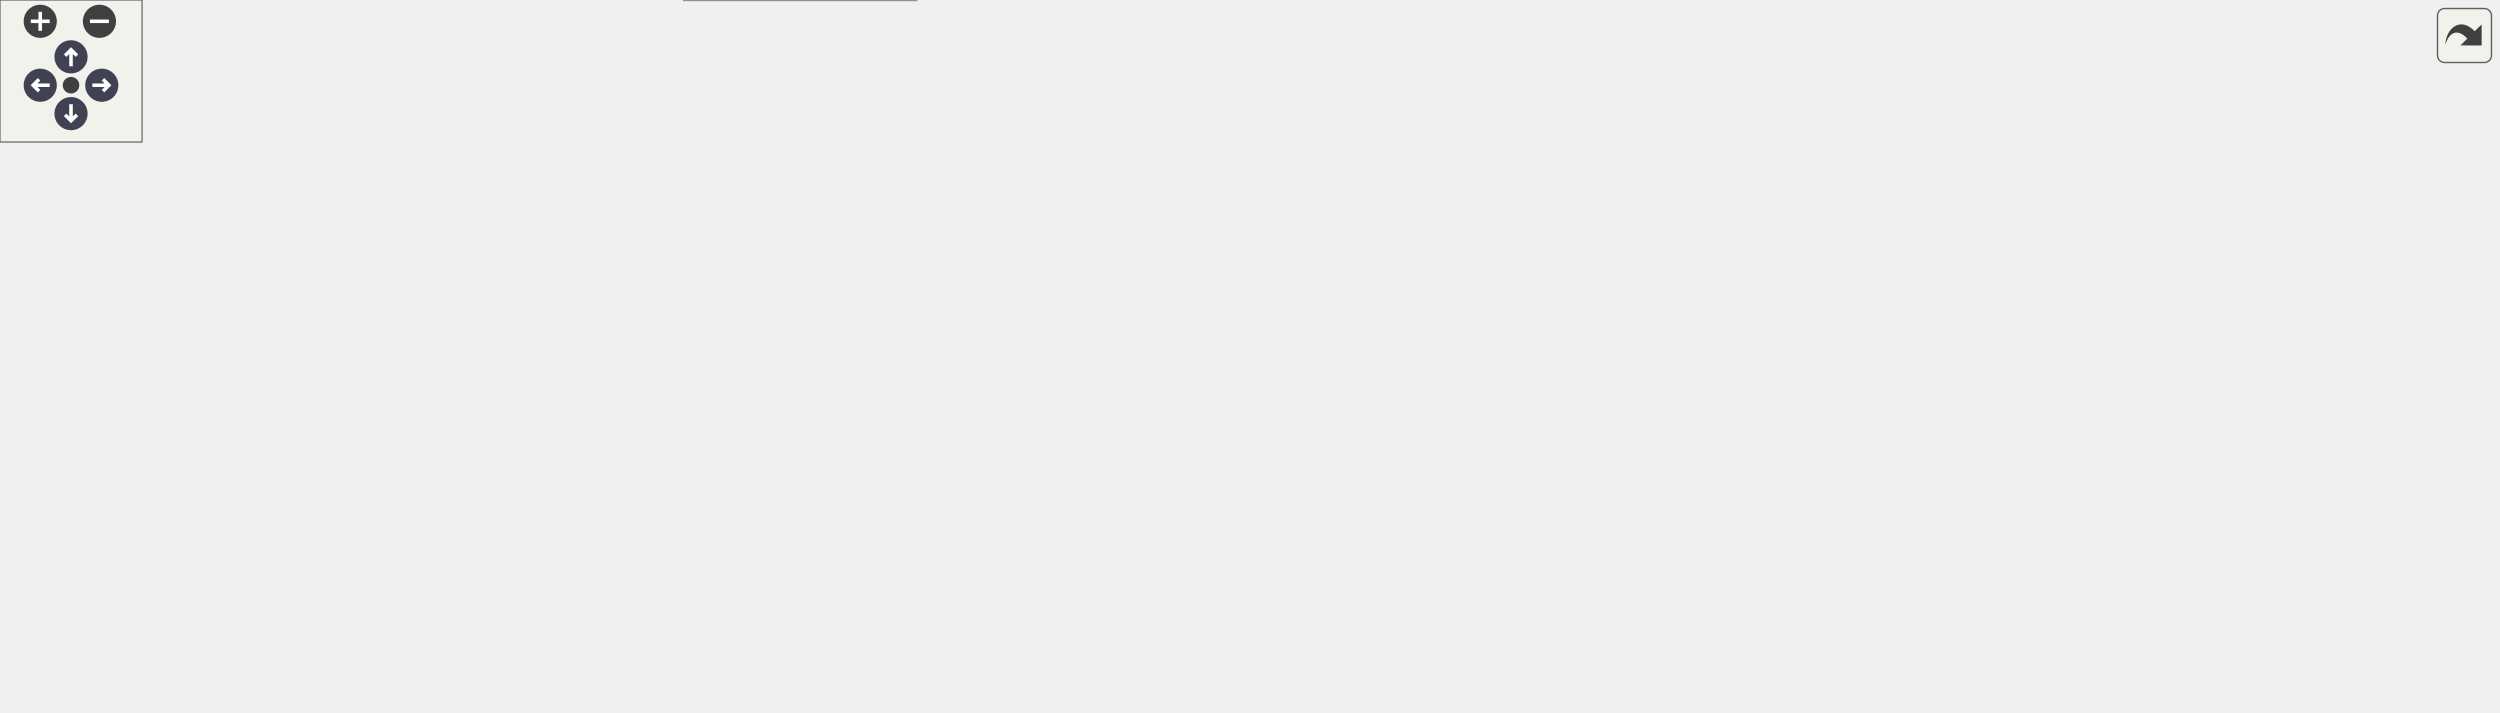
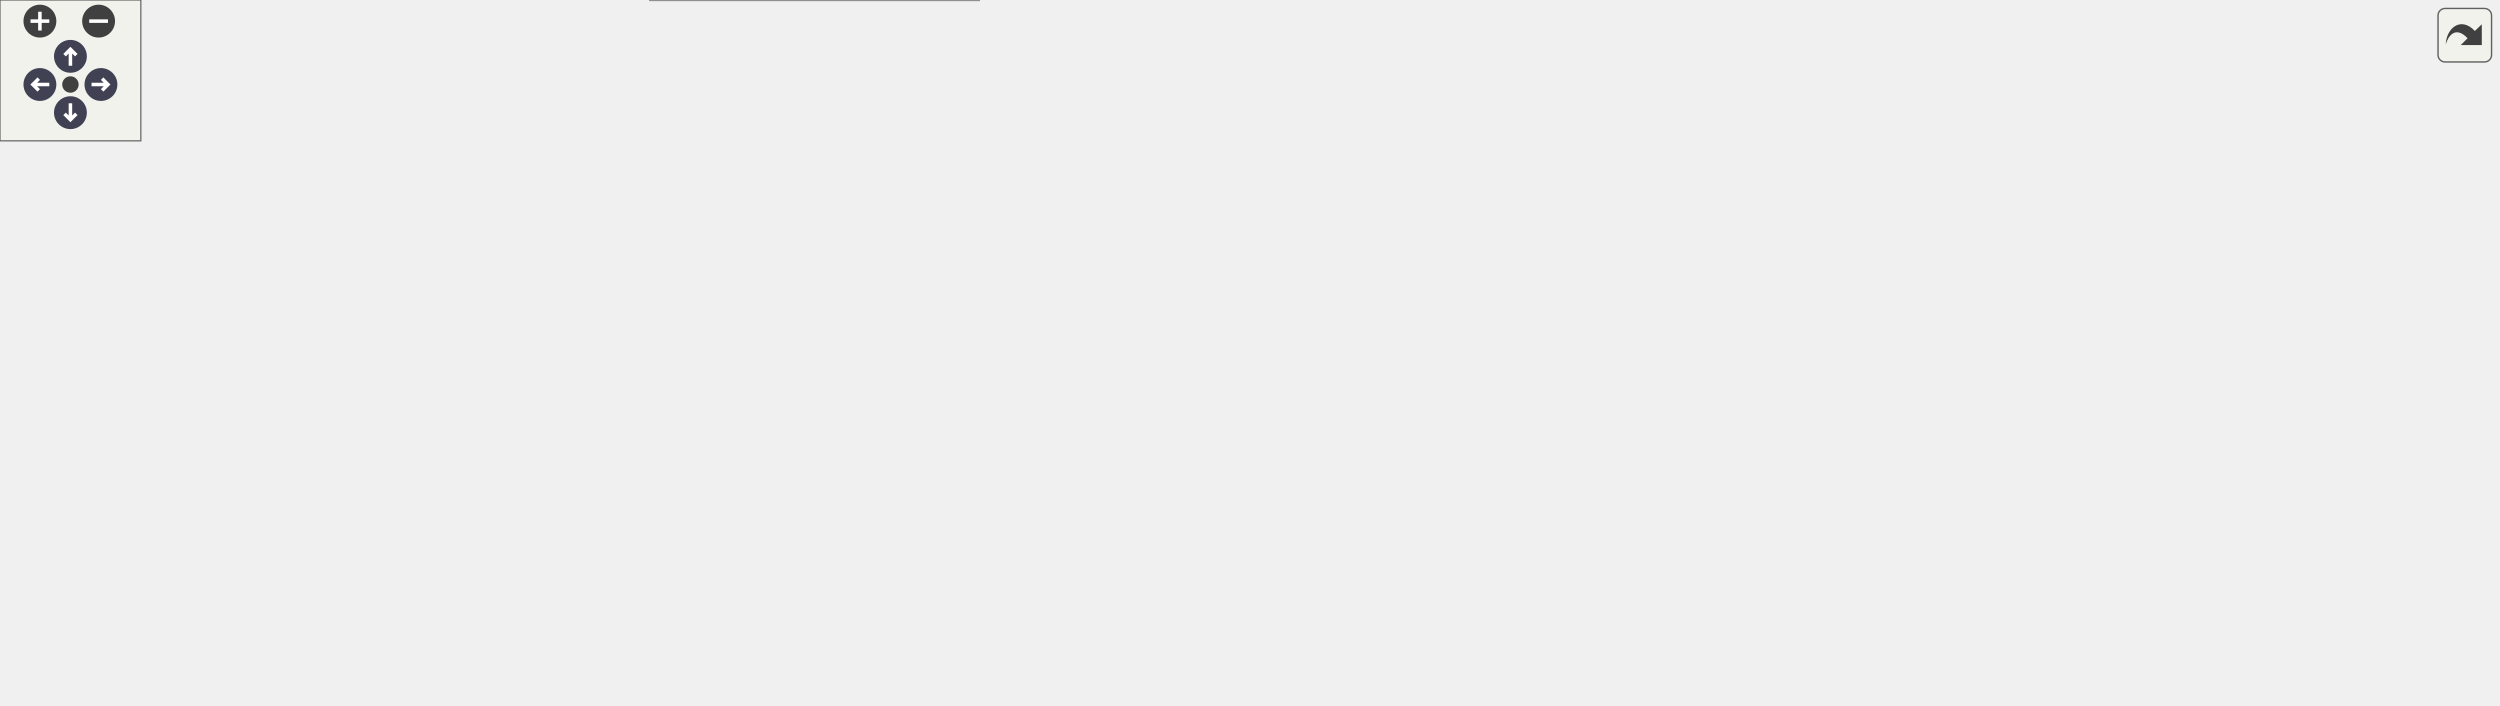
<svg xmlns="http://www.w3.org/2000/svg" xmlns:xlink="http://www.w3.org/1999/xlink" id="main" version="1.1" xml:space="preserve">
  <style type="text/css">
.node, .edge {opacity: 0.7;}
.node.selected, .edge.selected {opacity: 1;}
.edge:hover path { stroke: red; }
.edge:hover polygon { stroke: red; fill: red; }
</style>
  <defs>
    <circle id="rim" cx="0" cy="0" r="7" />
    <circle id="rim2" cx="0" cy="0" r="3.5" />
    <g id="zoomPlus">
      <use xlink:href="#rim" fill="#404040">
        <set attributeName="fill" to="#808080" begin="zoomplus.mouseover" end="zoomplus.mouseout" />
      </use>
      <path d="M-4,0h8M0,-4v8" fill="none" stroke="white" stroke-width="1.5" pointer-events="none" />
    </g>
    <g id="zoomMin">
      <use xlink:href="#rim" fill="#404040">
        <set attributeName="fill" to="#808080" begin="zoomminus.mouseover" end="zoomminus.mouseout" />
      </use>
      <path d="M-4,0h8" fill="none" stroke="white" stroke-width="1.5" pointer-events="none" />
    </g>
    <g id="arrowUp" transform="translate(30 24)">
      <use xlink:href="#rim" />
      <path pointer-events="none" fill="none" stroke="white" stroke-width="1.5" d="M0,-3.0v7 M-2.5,-0.5L0,-3.0L2.5,-0.5" />
    </g>
    <g id="arrowRight" transform="rotate(90) translate(36 -43)">
      <use xlink:href="#rim" />
      <path pointer-events="none" fill="none" stroke="white" stroke-width="1.5" d="M0,-3.0v7 M-2.5,-0.5L0,-3.0L2.5,-0.5" />
    </g>
    <g id="arrowDown" transform="rotate(180) translate(-30 -48)">
      <use xlink:href="#rim" />
      <path pointer-events="none" fill="none" stroke="white" stroke-width="1.5" d="M0,-3.0v7 M-2.5,-0.5L0,-3.0L2.5,-0.5" />
    </g>
    <g id="arrowLeft" transform="rotate(270) translate(-36 17)">
      <use xlink:href="#rim" />
      <path pointer-events="none" fill="none" stroke="white" stroke-width="1.5" d="M0,-3.0v7 M-2.5,-0.5L0,-3.0L2.5,-0.5" />
    </g>
    <g id="resetDef">
      <use xlink:href="#rim2" fill="#404040">
        <set attributeName="fill" to="#808080" begin="reset.mouseover" end="reset.mouseout" />
      </use>
    </g>
  </defs>
  <svg id="graph" class="graph">
    <g id="viewport">
      <g id="Node000001" class="node">
        <g id="a_Node000001">
          <a xlink:title=" ">
-             <polygon fill="#999999" stroke="#666666" points="98,-171 0,-171 0,-141 98,-141 98,-171" />
-             <text text-anchor="start" x="8" y="-159" font-family="Helvetica,sans-Serif" font-size="10.00">precice::profiling</text>
-             <text text-anchor="middle" x="49" y="-148" font-family="Helvetica,sans-Serif" font-size="10.00">::Event::Event</text>
+             <polygon fill="#999999" stroke="#666666" points="98,-207 0,-207 0,-177 98,-177 98,-207" />
+             <text text-anchor="start" x="8" y="-195" font-family="Helvetica,sans-Serif" font-size="10.00">precice::profiling</text>
+             <text text-anchor="middle" x="49" y="-184" font-family="Helvetica,sans-Serif" font-size="10.00">::Event::Event</text>
          </a>
        </g>
      </g>
      <g id="Node000002" class="node">
        <g id="a_Node000002">
-           <a xlink:href="classprecice_1_1profiling_1_1EventRegistry.html#a0a1555e6211794ef23fcaf7a4f41950d" target="_top" xlink:title="Returns the only instance (singleton) of the EventRegistry class.">
-             <polygon fill="white" stroke="#666666" points="406.5,-222 269.5,-222 269.5,-192 406.5,-192 406.5,-222" />
-             <text text-anchor="start" x="277.5" y="-210" font-family="Helvetica,sans-Serif" font-size="10.00">precice::profiling</text>
-             <text text-anchor="middle" x="338" y="-199" font-family="Helvetica,sans-Serif" font-size="10.00">::EventRegistry::instance</text>
+           <a target="_parent" xlink:href="http://en.cppreference.com/w/cpp/string/basic_string/append.html#" xlink:title=" ">
+             <polygon fill="white" stroke="#666666" points="241,-239.5 134,-239.5 134,-220.5 241,-220.5 241,-239.5" />
+             <text text-anchor="middle" x="187.5" y="-227.5" font-family="Helvetica,sans-Serif" font-size="10.00">std::string::append</text>
          </a>
        </g>
      </g>
      <g id="edge1_Node000001_Node000002" class="edge">
        <g id="a_edge1_Node000001_Node000002">
          <a xlink:title=" ">
-             <path fill="none" stroke="#63b8ff" d="M98.04,-164.54C142.02,-172.35 207.9,-184.06 259.35,-193.2" />
-             <polygon fill="#63b8ff" stroke="#63b8ff" points="258.98,-196.69 269.44,-194.99 260.21,-189.8 258.98,-196.69" />
+             <path fill="none" stroke="#63b8ff" d="M98.12,-205.4C112.45,-209.39 128.08,-213.74 142.16,-217.66" />
+             <polygon fill="#63b8ff" stroke="#63b8ff" points="141.52,-221.11 152.09,-220.42 143.4,-214.37 141.52,-221.11" />
          </a>
        </g>
      </g>
      <g id="Node000003" class="node">
        <g id="a_Node000003">
-           <a xlink:href="classprecice_1_1profiling_1_1Event.html#a1f444641df5aff1dfbd78e5bd929b3f6" target="_top" xlink:title="Starts or restarts a stopped event.">
-             <polygon fill="white" stroke="#666666" points="232,-150 134,-150 134,-120 232,-120 232,-150" />
-             <text text-anchor="start" x="142" y="-138" font-family="Helvetica,sans-Serif" font-size="10.00">precice::profiling</text>
-             <text text-anchor="middle" x="183" y="-127" font-family="Helvetica,sans-Serif" font-size="10.00">::Event::start</text>
-           </a>
-         </g>
-       </g>
-       <g id="edge3_Node000001_Node000003" class="edge">
-         <g id="a_edge3_Node000001_Node000003">
-           <a xlink:title=" ">
-             <path fill="none" stroke="#63b8ff" d="M98.03,-148.36C106.4,-147.03 115.19,-145.63 123.8,-144.26" />
-             <polygon fill="#63b8ff" stroke="#63b8ff" points="124.46,-147.7 133.79,-142.67 123.36,-140.79 124.46,-147.7" />
-           </a>
-         </g>
-       </g>
-       <g id="edge2_Node000002_Node000002" class="edge">
-         <g id="a_edge2_Node000002_Node000002">
-           <a xlink:title=" ">
-             <path fill="none" stroke="#63b8ff" d="M310.93,-222.28C304.91,-231.41 313.94,-240 338,-240 352.29,-240 361.27,-236.97 364.96,-232.6" />
-             <polygon fill="#63b8ff" stroke="#63b8ff" points="368.46,-232.31 365.07,-222.28 361.46,-232.24 368.46,-232.31" />
-           </a>
-         </g>
-       </g>
-       <g id="edge4_Node000003_Node000002" class="edge">
-         <g id="a_edge4_Node000003_Node000002">
-           <a xlink:title=" ">
-             <path fill="none" stroke="#63b8ff" d="M207.64,-150.08C224.14,-160.2 246.9,-173.4 268,-183 272,-184.82 276.19,-186.59 280.44,-188.29" />
-             <polygon fill="#63b8ff" stroke="#63b8ff" points="279.19,-191.56 289.78,-191.88 281.7,-185.02 279.19,-191.56" />
+           <a xlink:href="classprecice_1_1profiling_1_1EventRegistry.html#a0a1555e6211794ef23fcaf7a4f41950d" target="_top" xlink:title="Returns the only instance (singleton) of the EventRegistry class.">
+             <polygon fill="white" stroke="#666666" points="415.5,-222 278.5,-222 278.5,-192 415.5,-192 415.5,-222" />
+             <text text-anchor="start" x="286.5" y="-210" font-family="Helvetica,sans-Serif" font-size="10.00">precice::profiling</text>
+             <text text-anchor="middle" x="347" y="-199" font-family="Helvetica,sans-Serif" font-size="10.00">::EventRegistry::instance</text>
+           </a>
+         </g>
+       </g>
+       <g id="edge2_Node000001_Node000003" class="edge">
+         <g id="a_edge2_Node000001_Node000003">
+           <a xlink:title=" ">
+             <path fill="none" stroke="#63b8ff" d="M98.22,-194.44C144.23,-196.78 214.34,-200.33 268.25,-203.06" />
+             <polygon fill="#63b8ff" stroke="#63b8ff" points="268.3,-206.57 278.46,-203.58 268.65,-199.58 268.3,-206.57" />
          </a>
        </g>
      </g>
      <g id="Node000004" class="node">
        <g id="a_Node000004">
-           <a target="_parent" xlink:href="http://en.cppreference.com/w/cpp/chrono/steady_clock/now.html#" xlink:title=" ">
-             <polygon fill="white" stroke="#666666" points="393,-174 283,-174 283,-144 393,-144 393,-174" />
-             <text text-anchor="start" x="291" y="-162" font-family="Helvetica,sans-Serif" font-size="10.00">std::chrono::steady</text>
-             <text text-anchor="middle" x="338" y="-151" font-family="Helvetica,sans-Serif" font-size="10.00">_clock::now</text>
-           </a>
-         </g>
-       </g>
-       <g id="edge5_Node000003_Node000004" class="edge">
-         <g id="a_edge5_Node000003_Node000004">
-           <a xlink:title=" ">
-             <path fill="none" stroke="#63b8ff" d="M232.41,-142.59C245.18,-144.6 259.16,-146.79 272.62,-148.9" />
-             <polygon fill="#63b8ff" stroke="#63b8ff" points="272.37,-152.4 282.79,-150.5 273.45,-145.49 272.37,-152.4" />
+           <a xlink:href="classprecice_1_1profiling_1_1Event.html#a1f444641df5aff1dfbd78e5bd929b3f6" target="_top" xlink:title="Starts or restarts a stopped event.">
+             <polygon fill="white" stroke="#666666" points="236.5,-150 138.5,-150 138.5,-120 236.5,-120 236.5,-150" />
+             <text text-anchor="start" x="146.5" y="-138" font-family="Helvetica,sans-Serif" font-size="10.00">precice::profiling</text>
+             <text text-anchor="middle" x="187.5" y="-127" font-family="Helvetica,sans-Serif" font-size="10.00">::Event::start</text>
+           </a>
+         </g>
+       </g>
+       <g id="edge4_Node000001_Node000004" class="edge">
+         <g id="a_edge4_Node000001_Node000004">
+           <a xlink:title=" ">
+             <path fill="none" stroke="#63b8ff" d="M86.22,-176.87C102.88,-169.92 122.83,-161.59 140.54,-154.19" />
+             <polygon fill="#63b8ff" stroke="#63b8ff" points="142.23,-157.28 150.11,-150.2 139.53,-150.82 142.23,-157.28" />
+           </a>
+         </g>
+       </g>
+       <g id="edge3_Node000003_Node000003" class="edge">
+         <g id="a_edge3_Node000003_Node000003">
+           <a xlink:title=" ">
+             <path fill="none" stroke="#63b8ff" d="M319.23,-222.28C313.05,-231.41 322.31,-240 347,-240 361.66,-240 370.88,-236.97 374.66,-232.6" />
+             <polygon fill="#63b8ff" stroke="#63b8ff" points="378.16,-232.31 374.77,-222.28 371.16,-232.23 378.16,-232.31" />
+           </a>
+         </g>
+       </g>
+       <g id="edge5_Node000004_Node000003" class="edge">
+         <g id="a_edge5_Node000004_Node000003">
+           <a xlink:title=" ">
+             <path fill="none" stroke="#63b8ff" d="M213.89,-150.2C231.29,-160.26 255.09,-173.33 277,-183 281.09,-184.81 285.37,-186.57 289.69,-188.27" />
+             <polygon fill="#63b8ff" stroke="#63b8ff" points="288.61,-191.6 299.21,-191.88 291.1,-185.06 288.61,-191.6" />
          </a>
        </g>
      </g>
      <g id="Node000005" class="node">
        <g id="a_Node000005">
-           <a xlink:href="classprecice_1_1profiling_1_1EventRegistry.html#a753aa85b27412998730b0837b601cf23" target="_top" xlink:title="Records an event.">
-             <polygon fill="white" stroke="#666666" points="394,-126 282,-126 282,-96 394,-96 394,-126" />
-             <text text-anchor="start" x="290" y="-114" font-family="Helvetica,sans-Serif" font-size="10.00">precice::profiling</text>
-             <text text-anchor="middle" x="338" y="-103" font-family="Helvetica,sans-Serif" font-size="10.00">::EventRegistry::put</text>
-           </a>
-         </g>
-       </g>
-       <g id="edge6_Node000003_Node000005" class="edge">
-         <g id="a_edge6_Node000003_Node000005">
-           <a xlink:title=" ">
-             <path fill="none" stroke="#63b8ff" d="M232.41,-127.41C244.97,-125.44 258.7,-123.28 271.96,-121.2" />
-             <polygon fill="#63b8ff" stroke="#63b8ff" points="272.64,-124.64 281.98,-119.63 271.56,-117.72 272.64,-124.64" />
+           <a target="_parent" xlink:href="http://en.cppreference.com/w/cpp/chrono/steady_clock/now.html#" xlink:title=" ">
+             <polygon fill="white" stroke="#666666" points="402,-174 292,-174 292,-144 402,-144 402,-174" />
+             <text text-anchor="start" x="300" y="-162" font-family="Helvetica,sans-Serif" font-size="10.00">std::chrono::steady</text>
+             <text text-anchor="middle" x="347" y="-151" font-family="Helvetica,sans-Serif" font-size="10.00">_clock::now</text>
+           </a>
+         </g>
+       </g>
+       <g id="edge6_Node000004_Node000005" class="edge">
+         <g id="a_edge6_Node000004_Node000005">
+           <a xlink:title=" ">
+             <path fill="none" stroke="#63b8ff" d="M236.61,-142.33C250.8,-144.49 266.55,-146.89 281.59,-149.19" />
+             <polygon fill="#63b8ff" stroke="#63b8ff" points="281.44,-152.7 291.86,-150.75 282.5,-145.78 281.44,-152.7" />
          </a>
        </g>
      </g>
      <g id="Node000006" class="node">
        <g id="a_Node000006">
          <a xlink:href="classprecice_1_1utils_1_1IntraComm.html#ab83f497a05f344c66737c0eb98f7a7b5" target="_top" xlink:title=" ">
-             <polygon fill="white" stroke="#666666" points="408,-78 268,-78 268,-48 408,-48 408,-78" />
-             <text text-anchor="start" x="276" y="-66" font-family="Helvetica,sans-Serif" font-size="10.00">precice::utils::IntraComm</text>
-             <text text-anchor="middle" x="338" y="-55" font-family="Helvetica,sans-Serif" font-size="10.00">::synchronize</text>
-           </a>
-         </g>
-       </g>
-       <g id="edge7_Node000003_Node000006" class="edge">
-         <g id="a_edge7_Node000003_Node000006">
-           <a xlink:title=" ">
-             <path fill="none" stroke="#63b8ff" d="M207.64,-119.92C224.14,-109.8 246.9,-96.6 268,-87 272,-85.18 276.19,-83.41 280.44,-81.71" />
-             <polygon fill="#63b8ff" stroke="#63b8ff" points="281.7,-84.98 289.78,-78.12 279.19,-78.44 281.7,-84.98" />
+             <polygon fill="white" stroke="#666666" points="417,-126 277,-126 277,-96 417,-96 417,-126" />
+             <text text-anchor="start" x="285" y="-114" font-family="Helvetica,sans-Serif" font-size="10.00">precice::utils::IntraComm</text>
+             <text text-anchor="middle" x="347" y="-103" font-family="Helvetica,sans-Serif" font-size="10.00">::synchronize</text>
+           </a>
+         </g>
+       </g>
+       <g id="edge7_Node000004_Node000006" class="edge">
+         <g id="a_edge7_Node000004_Node000006">
+           <a xlink:title=" ">
+             <path fill="none" stroke="#63b8ff" d="M236.61,-127.67C246.11,-126.22 256.31,-124.67 266.53,-123.11" />
+             <polygon fill="#63b8ff" stroke="#63b8ff" points="267.37,-126.52 276.73,-121.56 266.32,-119.6 267.37,-126.52" />
          </a>
        </g>
      </g>
      <g id="Node000016" class="node">
        <g id="a_Node000016">
          <a xlink:href="namespaceprecice_1_1profiling.html#a48977ee19475dd567366722467c67aae" target="_top" xlink:title=" ">
-             <polygon fill="white" stroke="#666666" points="387,-30 289,-30 289,0 387,0 387,-30" />
-             <text text-anchor="start" x="297" y="-18" font-family="Helvetica,sans-Serif" font-size="10.00">precice::profiling</text>
-             <text text-anchor="middle" x="338" y="-7" font-family="Helvetica,sans-Serif" font-size="10.00">::toEventClass</text>
-           </a>
-         </g>
-       </g>
-       <g id="edge18_Node000003_Node000016" class="edge">
-         <g id="a_edge18_Node000003_Node000016">
-           <a xlink:title=" ">
-             <path fill="none" stroke="#63b8ff" d="M193.54,-119.83C207.47,-98.84 235.32,-61.04 268,-39 271.55,-36.61 275.36,-34.43 279.31,-32.45" />
-             <polygon fill="#63b8ff" stroke="#63b8ff" points="281.03,-35.51 288.69,-28.18 278.14,-29.13 281.03,-35.51" />
+             <polygon fill="white" stroke="#666666" points="396,-78 298,-78 298,-48 396,-48 396,-78" />
+             <text text-anchor="start" x="306" y="-66" font-family="Helvetica,sans-Serif" font-size="10.00">precice::profiling</text>
+             <text text-anchor="middle" x="347" y="-55" font-family="Helvetica,sans-Serif" font-size="10.00">::toEventClass</text>
+           </a>
+         </g>
+       </g>
+       <g id="edge18_Node000004_Node000016" class="edge">
+         <g id="a_edge18_Node000004_Node000016">
+           <a xlink:title=" ">
+             <path fill="none" stroke="#63b8ff" d="M213.89,-119.8C231.29,-109.74 255.09,-96.67 277,-87 281.09,-85.19 285.37,-83.43 289.69,-81.73" />
+             <polygon fill="#63b8ff" stroke="#63b8ff" points="291.1,-84.94 299.21,-78.12 288.61,-78.4 291.1,-84.94" />
+           </a>
+         </g>
+       </g>
+       <g id="Node000017" class="node">
+         <g id="a_Node000017">
+           <a xlink:href="classprecice_1_1utils_1_1IntraComm.html#a2c839c2feac78037e34ad6416e8de5f4" target="_top" xlink:title=" ">
+             <polygon fill="white" stroke="#666666" points="417,-30 277,-30 277,0 417,0 417,-30" />
+             <text text-anchor="start" x="285" y="-18" font-family="Helvetica,sans-Serif" font-size="10.00">precice::utils::IntraComm</text>
+             <text text-anchor="middle" x="347" y="-7" font-family="Helvetica,sans-Serif" font-size="10.00">::willSynchronize</text>
+           </a>
+         </g>
+       </g>
+       <g id="edge19_Node000004_Node000017" class="edge">
+         <g id="a_edge19_Node000004_Node000017">
+           <a xlink:title=" ">
+             <path fill="none" stroke="#63b8ff" d="M198.74,-119.86C213.65,-98.89 243.26,-61.13 277,-39 279.44,-37.4 281.99,-35.9 284.62,-34.48" />
+             <polygon fill="#63b8ff" stroke="#63b8ff" points="286.35,-37.54 293.81,-30.01 283.29,-31.24 286.35,-37.54" />
          </a>
        </g>
      </g>
      <g id="Node000007" class="node">
        <g id="a_Node000007">
          <a xlink:href="classprecice_1_1utils_1_1IntraComm.html#a0c8bde3062c069b344ffe8573be7dc7c" target="_top" xlink:title="Synchronizes all ranks.">
-             <polygon fill="white" stroke="#666666" points="584,-78 444,-78 444,-48 584,-48 584,-78" />
-             <text text-anchor="start" x="452" y="-66" font-family="Helvetica,sans-Serif" font-size="10.00">precice::utils::IntraComm</text>
-             <text text-anchor="middle" x="514" y="-55" font-family="Helvetica,sans-Serif" font-size="10.00">::barrier</text>
+             <polygon fill="white" stroke="#666666" points="593,-126 453,-126 453,-96 593,-96 593,-126" />
+             <text text-anchor="start" x="461" y="-114" font-family="Helvetica,sans-Serif" font-size="10.00">precice::utils::IntraComm</text>
+             <text text-anchor="middle" x="523" y="-103" font-family="Helvetica,sans-Serif" font-size="10.00">::barrier</text>
          </a>
        </g>
      </g>
      <g id="edge8_Node000006_Node000007" class="edge">
        <g id="a_edge8_Node000006_Node000007">
          <a xlink:title=" ">
-             <path fill="none" stroke="#63b8ff" d="M408.02,-63C416.48,-63 425.17,-63 433.76,-63" />
-             <polygon fill="#63b8ff" stroke="#63b8ff" points="433.78,-66.5 443.78,-63 433.78,-59.5 433.78,-66.5" />
+             <path fill="none" stroke="#63b8ff" d="M417.02,-111C425.48,-111 434.17,-111 442.76,-111" />
+             <polygon fill="#63b8ff" stroke="#63b8ff" points="442.78,-114.5 452.78,-111 442.78,-107.5 442.78,-114.5" />
          </a>
        </g>
      </g>
      <g id="Node000008" class="node">
        <g id="a_Node000008">
          <a xlink:href="classprecice_1_1utils_1_1IntraComm.html#a1181baf395fd7e41bb0f922e3c3334cf" target="_top" xlink:title=" ">
-             <polygon fill="white" stroke="#666666" points="760,-102 620,-102 620,-72 760,-72 760,-102" />
-             <text text-anchor="start" x="628" y="-90" font-family="Helvetica,sans-Serif" font-size="10.00">precice::utils::IntraComm</text>
-             <text text-anchor="middle" x="690" y="-79" font-family="Helvetica,sans-Serif" font-size="10.00">::allreduceSum</text>
+             <polygon fill="white" stroke="#666666" points="769,-150 629,-150 629,-120 769,-120 769,-150" />
+             <text text-anchor="start" x="637" y="-138" font-family="Helvetica,sans-Serif" font-size="10.00">precice::utils::IntraComm</text>
+             <text text-anchor="middle" x="699" y="-127" font-family="Helvetica,sans-Serif" font-size="10.00">::allreduceSum</text>
          </a>
        </g>
      </g>
      <g id="edge9_Node000007_Node000008" class="edge">
        <g id="a_edge9_Node000007_Node000008">
          <a xlink:title=" ">
-             <path fill="none" stroke="#63b8ff" d="M584.02,-72.52C592.48,-73.69 601.17,-74.89 609.76,-76.07" />
-             <polygon fill="#63b8ff" stroke="#63b8ff" points="609.4,-79.55 619.78,-77.45 610.35,-72.62 609.4,-79.55" />
+             <path fill="none" stroke="#63b8ff" d="M593.02,-120.52C601.48,-121.69 610.17,-122.89 618.76,-124.07" />
+             <polygon fill="#63b8ff" stroke="#63b8ff" points="618.4,-127.55 628.78,-125.45 619.35,-120.62 618.4,-127.55" />
          </a>
        </g>
      </g>
      <g id="Node000015" class="node">
        <g id="a_Node000015">
          <a xlink:href="classprecice_1_1utils_1_1IntraComm.html#a946589c66048ff3058ffa078d54b6073" target="_top" xlink:title="True if this process is running in parallel.">
-             <polygon fill="white" stroke="#666666" points="760,-54 620,-54 620,-24 760,-24 760,-54" />
-             <text text-anchor="start" x="628" y="-42" font-family="Helvetica,sans-Serif" font-size="10.00">precice::utils::IntraComm</text>
-             <text text-anchor="middle" x="690" y="-31" font-family="Helvetica,sans-Serif" font-size="10.00">::isParallel</text>
+             <polygon fill="white" stroke="#666666" points="769,-102 629,-102 629,-72 769,-72 769,-102" />
+             <text text-anchor="start" x="637" y="-90" font-family="Helvetica,sans-Serif" font-size="10.00">precice::utils::IntraComm</text>
+             <text text-anchor="middle" x="699" y="-79" font-family="Helvetica,sans-Serif" font-size="10.00">::isParallel</text>
          </a>
        </g>
      </g>
      <g id="edge17_Node000007_Node000015" class="edge">
        <g id="a_edge17_Node000007_Node000015">
          <a xlink:title=" ">
-             <path fill="none" stroke="#63b8ff" d="M584.02,-53.48C592.48,-52.31 601.17,-51.11 609.76,-49.93" />
-             <polygon fill="#63b8ff" stroke="#63b8ff" points="610.35,-53.38 619.78,-48.55 609.4,-46.45 610.35,-53.38" />
+             <path fill="none" stroke="#63b8ff" d="M593.02,-101.48C601.48,-100.31 610.17,-99.11 618.76,-97.93" />
+             <polygon fill="#63b8ff" stroke="#63b8ff" points="619.35,-101.38 628.78,-96.55 618.4,-94.45 619.35,-101.38" />
          </a>
        </g>
      </g>
      <g id="Node000009" class="node">
        <g id="a_Node000009">
          <a xlink:href="classprecice_1_1span.html#ab25ca07a93bfa334622507c2c22b1034" target="_top" xlink:title=" ">
-             <polygon fill="white" stroke="#666666" points="910,-152.5 796,-152.5 796,-133.5 910,-133.5 910,-152.5" />
-             <text text-anchor="middle" x="853" y="-140.5" font-family="Helvetica,sans-Serif" font-size="10.00">precice::span::begin</text>
+             <polygon fill="white" stroke="#666666" points="919,-200.5 805,-200.5 805,-181.5 919,-181.5 919,-200.5" />
+             <text text-anchor="middle" x="862" y="-188.5" font-family="Helvetica,sans-Serif" font-size="10.00">precice::span::begin</text>
          </a>
        </g>
      </g>
      <g id="edge10_Node000008_Node000009" class="edge">
        <g id="a_edge10_Node000008_Node000009">
          <a xlink:title=" ">
-             <path fill="none" stroke="#63b8ff" d="M731.77,-102.14C751.17,-109.25 774.72,-117.73 796,-125 801.19,-126.77 806.68,-128.6 812.1,-130.37" />
-             <polygon fill="#63b8ff" stroke="#63b8ff" points="811.12,-133.73 821.71,-133.48 813.27,-127.07 811.12,-133.73" />
+             <path fill="none" stroke="#63b8ff" d="M740.77,-150.14C760.17,-157.25 783.72,-165.73 805,-173 810.19,-174.77 815.68,-176.6 821.1,-178.37" />
+             <polygon fill="#63b8ff" stroke="#63b8ff" points="820.12,-181.73 830.71,-181.48 822.27,-175.07 820.12,-181.73" />
          </a>
        </g>
      </g>
      <g id="Node000011" class="node">
        <g id="a_Node000011">
          <a target="_parent" xlink:href="http://en.cppreference.com/w/cpp/algorithm/copy.html#" xlink:title=" ">
-             <polygon fill="white" stroke="#666666" points="883.5,-115.5 822.5,-115.5 822.5,-96.5 883.5,-96.5 883.5,-115.5" />
-             <text text-anchor="middle" x="853" y="-103.5" font-family="Helvetica,sans-Serif" font-size="10.00">std::copy</text>
+             <polygon fill="white" stroke="#666666" points="892.5,-163.5 831.5,-163.5 831.5,-144.5 892.5,-144.5 892.5,-163.5" />
+             <text text-anchor="middle" x="862" y="-151.5" font-family="Helvetica,sans-Serif" font-size="10.00">std::copy</text>
          </a>
        </g>
      </g>
      <g id="edge12_Node000008_Node000011" class="edge">
        <g id="a_edge12_Node000008_Node000011">
          <a xlink:title=" ">
-             <path fill="none" stroke="#63b8ff" d="M760.21,-95.17C777.94,-97.26 796.41,-99.44 812.1,-101.29" />
-             <polygon fill="#63b8ff" stroke="#63b8ff" points="812.13,-104.82 822.47,-102.52 812.95,-97.87 812.13,-104.82" />
+             <path fill="none" stroke="#63b8ff" d="M769.21,-143.17C786.94,-145.26 805.41,-147.44 821.1,-149.29" />
+             <polygon fill="#63b8ff" stroke="#63b8ff" points="821.13,-152.82 831.47,-150.52 821.95,-145.87 821.13,-152.82" />
          </a>
        </g>
      </g>
      <g id="Node000012" class="node">
        <g id="a_Node000012">
          <a xlink:href="classprecice_1_1span.html#ab86c14ec7bc7475d3ddb21d400e93121" target="_top" xlink:title=" ">
-             <polygon fill="white" stroke="#666666" points="905.5,-78.5 800.5,-78.5 800.5,-59.5 905.5,-59.5 905.5,-78.5" />
-             <text text-anchor="middle" x="853" y="-66.5" font-family="Helvetica,sans-Serif" font-size="10.00">precice::span::end</text>
+             <polygon fill="white" stroke="#666666" points="914.5,-126.5 809.5,-126.5 809.5,-107.5 914.5,-107.5 914.5,-126.5" />
+             <text text-anchor="middle" x="862" y="-114.5" font-family="Helvetica,sans-Serif" font-size="10.00">precice::span::end</text>
          </a>
        </g>
      </g>
      <g id="edge13_Node000008_Node000012" class="edge">
        <g id="a_edge13_Node000008_Node000012">
          <a xlink:title=" ">
-             <path fill="none" stroke="#63b8ff" d="M760.21,-79.26C770.21,-78.14 780.44,-77 790.27,-75.9" />
-             <polygon fill="#63b8ff" stroke="#63b8ff" points="790.8,-79.36 800.35,-74.77 790.03,-72.41 790.8,-79.36" />
+             <path fill="none" stroke="#63b8ff" d="M769.21,-127.26C779.21,-126.14 789.44,-125 799.27,-123.9" />
+             <polygon fill="#63b8ff" stroke="#63b8ff" points="799.8,-127.36 809.35,-122.77 799.03,-120.41 799.8,-127.36" />
          </a>
        </g>
      </g>
      <g id="Node000014" class="node">
        <g id="a_Node000014">
          <a target="_parent" xlink:href="http://en.cppreference.com/w/cpp/memory/shared_ptr/get.html#" xlink:title=" ">
-             <polygon fill="white" stroke="#666666" points="908.5,-41.5 797.5,-41.5 797.5,-22.5 908.5,-22.5 908.5,-41.5" />
-             <text text-anchor="middle" x="853" y="-29.5" font-family="Helvetica,sans-Serif" font-size="10.00">std::shared_ptr::get</text>
+             <polygon fill="white" stroke="#666666" points="917.5,-89.5 806.5,-89.5 806.5,-70.5 917.5,-70.5 917.5,-89.5" />
+             <text text-anchor="middle" x="862" y="-77.5" font-family="Helvetica,sans-Serif" font-size="10.00">std::shared_ptr::get</text>
          </a>
        </g>
      </g>
      <g id="edge16_Node000008_Node000014" class="edge">
        <g id="a_edge16_Node000008_Node000014">
          <a xlink:title=" ">
-             <path fill="none" stroke="#63b8ff" d="M734.46,-71.97C742.94,-69.01 751.75,-65.92 760,-63 776.03,-57.32 779.9,-55.49 796,-50 801.2,-48.23 806.68,-46.41 812.1,-44.63" />
-             <polygon fill="#63b8ff" stroke="#63b8ff" points="813.28,-47.93 821.71,-41.52 811.12,-41.27 813.28,-47.93" />
+             <path fill="none" stroke="#63b8ff" d="M743.46,-119.97C751.94,-117.01 760.75,-113.92 769,-111 785.03,-105.32 788.9,-103.49 805,-98 810.2,-96.23 815.68,-94.41 821.1,-92.63" />
+             <polygon fill="#63b8ff" stroke="#63b8ff" points="822.28,-95.93 830.71,-89.52 820.12,-89.27 822.28,-95.93" />
          </a>
        </g>
      </g>
      <g id="Node000010" class="node">
        <g id="a_Node000010">
          <a xlink:href="classprecice_1_1span.html#a38fb4273ab189e44dfb475c17e063a9a" target="_top" xlink:title=" ">
-             <polygon fill="white" stroke="#666666" points="1055,-133.5 946,-133.5 946,-114.5 1055,-114.5 1055,-133.5" />
-             <text text-anchor="middle" x="1000.5" y="-121.5" font-family="Helvetica,sans-Serif" font-size="10.00">precice::span::data</text>
+             <polygon fill="white" stroke="#666666" points="1064,-181.5 955,-181.5 955,-162.5 1064,-162.5 1064,-181.5" />
+             <text text-anchor="middle" x="1009.5" y="-169.5" font-family="Helvetica,sans-Serif" font-size="10.00">precice::span::data</text>
          </a>
        </g>
      </g>
      <g id="edge11_Node000009_Node000010" class="edge">
        <g id="a_edge11_Node000009_Node000010">
          <a xlink:title=" ">
-             <path fill="none" stroke="#63b8ff" d="M910.25,-135.65C918.55,-134.57 927.16,-133.45 935.6,-132.34" />
-             <polygon fill="#63b8ff" stroke="#63b8ff" points="936.32,-135.78 945.78,-131.01 935.42,-128.84 936.32,-135.78" />
+             <path fill="none" stroke="#63b8ff" d="M919.25,-183.65C927.55,-182.57 936.16,-181.45 944.6,-180.34" />
+             <polygon fill="#63b8ff" stroke="#63b8ff" points="945.32,-183.78 954.78,-179.01 944.42,-176.84 945.32,-183.78" />
          </a>
        </g>
      </g>
      <g id="edge14_Node000012_Node000010" class="edge">
        <g id="a_edge14_Node000012_Node000010">
          <a xlink:title=" ">
-             <path fill="none" stroke="#63b8ff" d="M883.17,-78.56C891.84,-81.49 901.34,-84.79 910,-88 929.17,-95.1 950.4,-103.61 967.37,-110.58" />
-             <polygon fill="#63b8ff" stroke="#63b8ff" points="966.25,-113.9 976.83,-114.48 968.92,-107.43 966.25,-113.9" />
+             <path fill="none" stroke="#63b8ff" d="M892.17,-126.56C900.84,-129.49 910.34,-132.79 919,-136 938.17,-143.1 959.4,-151.61 976.37,-158.58" />
+             <polygon fill="#63b8ff" stroke="#63b8ff" points="975.25,-161.9 985.83,-162.48 977.92,-155.43 975.25,-161.9" />
          </a>
        </g>
      </g>
      <g id="Node000013" class="node">
        <g id="a_Node000013">
          <a xlink:href="classprecice_1_1span.html#ae91f5ed50b6cbf0d15382b8e3c2a9a04" target="_top" xlink:title=" ">
-             <polygon fill="white" stroke="#666666" points="1054,-78.5 947,-78.5 947,-59.5 1054,-59.5 1054,-78.5" />
-             <text text-anchor="middle" x="1000.5" y="-66.5" font-family="Helvetica,sans-Serif" font-size="10.00">precice::span::size</text>
+             <polygon fill="white" stroke="#666666" points="1063,-126.5 956,-126.5 956,-107.5 1063,-107.5 1063,-126.5" />
+             <text text-anchor="middle" x="1009.5" y="-114.5" font-family="Helvetica,sans-Serif" font-size="10.00">precice::span::size</text>
          </a>
        </g>
      </g>
      <g id="edge15_Node000012_Node000013" class="edge">
        <g id="a_edge15_Node000012_Node000013">
          <a xlink:title=" ">
-             <path fill="none" stroke="#63b8ff" d="M905.71,-69C915.75,-69 926.39,-69 936.74,-69" />
-             <polygon fill="#63b8ff" stroke="#63b8ff" points="936.98,-72.5 946.98,-69 936.98,-65.5 936.98,-72.5" />
+             <path fill="none" stroke="#63b8ff" d="M914.71,-117C924.75,-117 935.39,-117 945.74,-117" />
+             <polygon fill="#63b8ff" stroke="#63b8ff" points="945.98,-120.5 955.98,-117 945.98,-113.5 945.98,-120.5" />
          </a>
        </g>
      </g>
    </g>
  </svg>
  <g id="navigator" transform="translate(0 0)" fill="#404254">
    <rect fill="#f2f5e9" fill-opacity="0.5" stroke="#606060" stroke-width=".5" x="0" y="0" width="60" height="60" />
    <use id="zoomplus" xlink:href="#zoomPlus" x="17" y="9" />
    <use id="zoomminus" xlink:href="#zoomMin" x="42" y="9" />
    <use id="reset" xlink:href="#resetDef" x="30" y="36" />
    <use id="arrowup" xlink:href="#arrowUp" x="0" y="0" />
    <use id="arrowright" xlink:href="#arrowRight" x="0" y="0" />
    <use id="arrowdown" xlink:href="#arrowDown" x="0" y="0" />
    <use id="arrowleft" xlink:href="#arrowLeft" x="0" y="0" />
  </g>
  <svg viewBox="0 0 15 15" width="100%" height="30px" preserveAspectRatio="xMaxYMin meet">
    <g id="arrow_out" transform="scale(0.3 0.3)">
      <a xlink:href="classprecice_1_1profiling_1_1Event_a973b112d345e145bc0c83a940537a4be_cgraph_org.svg" target="_base">
        <rect id="button" ry="5" rx="5" y="6" x="6" height="38" width="38" fill="#f2f5e9" fill-opacity="0.5" stroke="#606060" stroke-width="1.0" />
        <path id="arrow" d="M 11.5,31.437 C 11.94,20.098 22.043,11.323 32.159,21.979 L 37.069,17.246 C 37.069,17.246 37.088,32 37.088,32 L 22.16,31.978 C 22.16,31.978 26.998,27.14 26.998,27.14 C 18.529,18.264 13.292,25.23 11.5,31.437 z" style="fill:#404040;" />
      </a>
    </g>
  </svg>
  <style type="text/css">

[data-mouse-over-selected='false'] { opacity: 0.7; }
[data-mouse-over-selected='true']  { opacity: 1.0; }

</style>
</svg>
